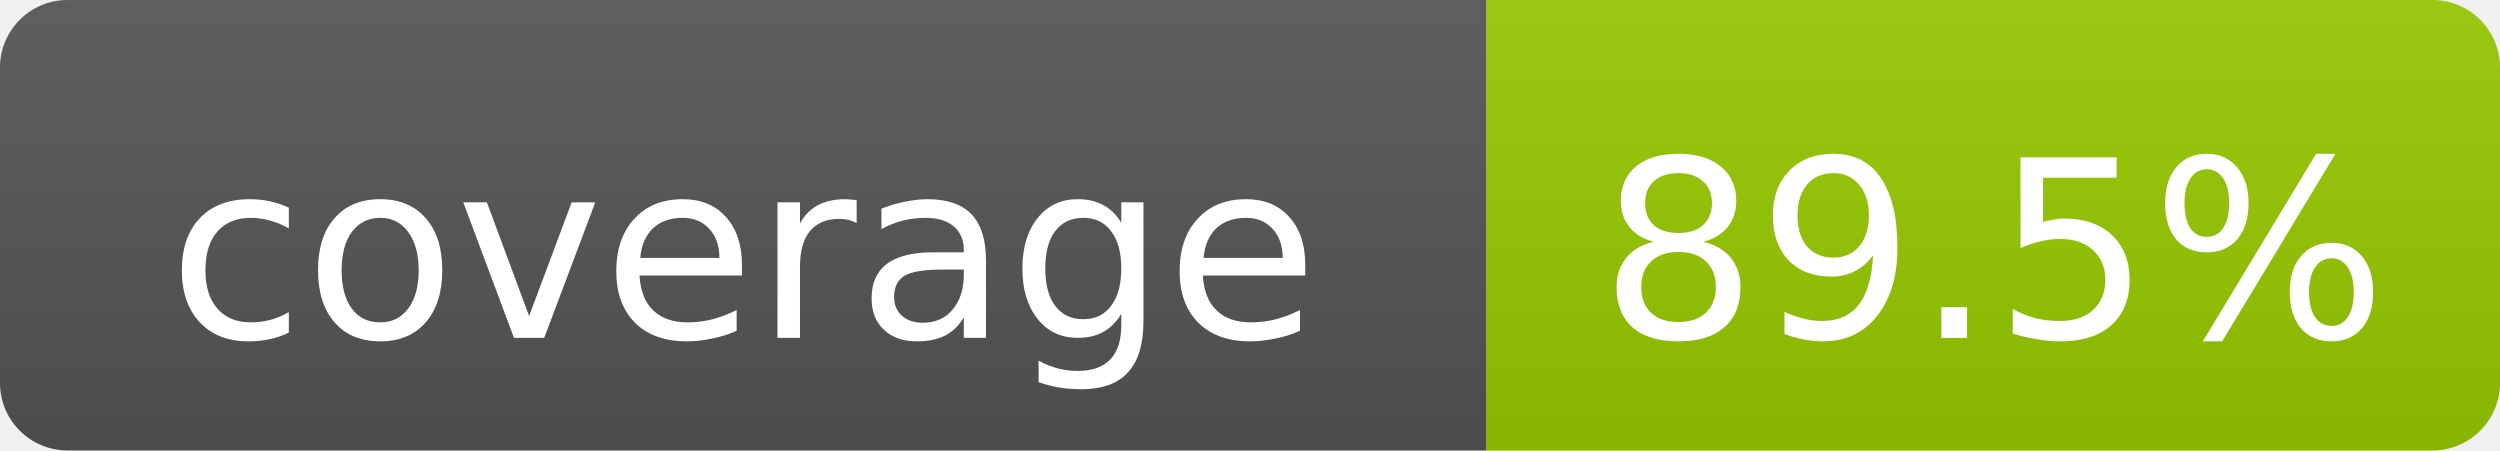
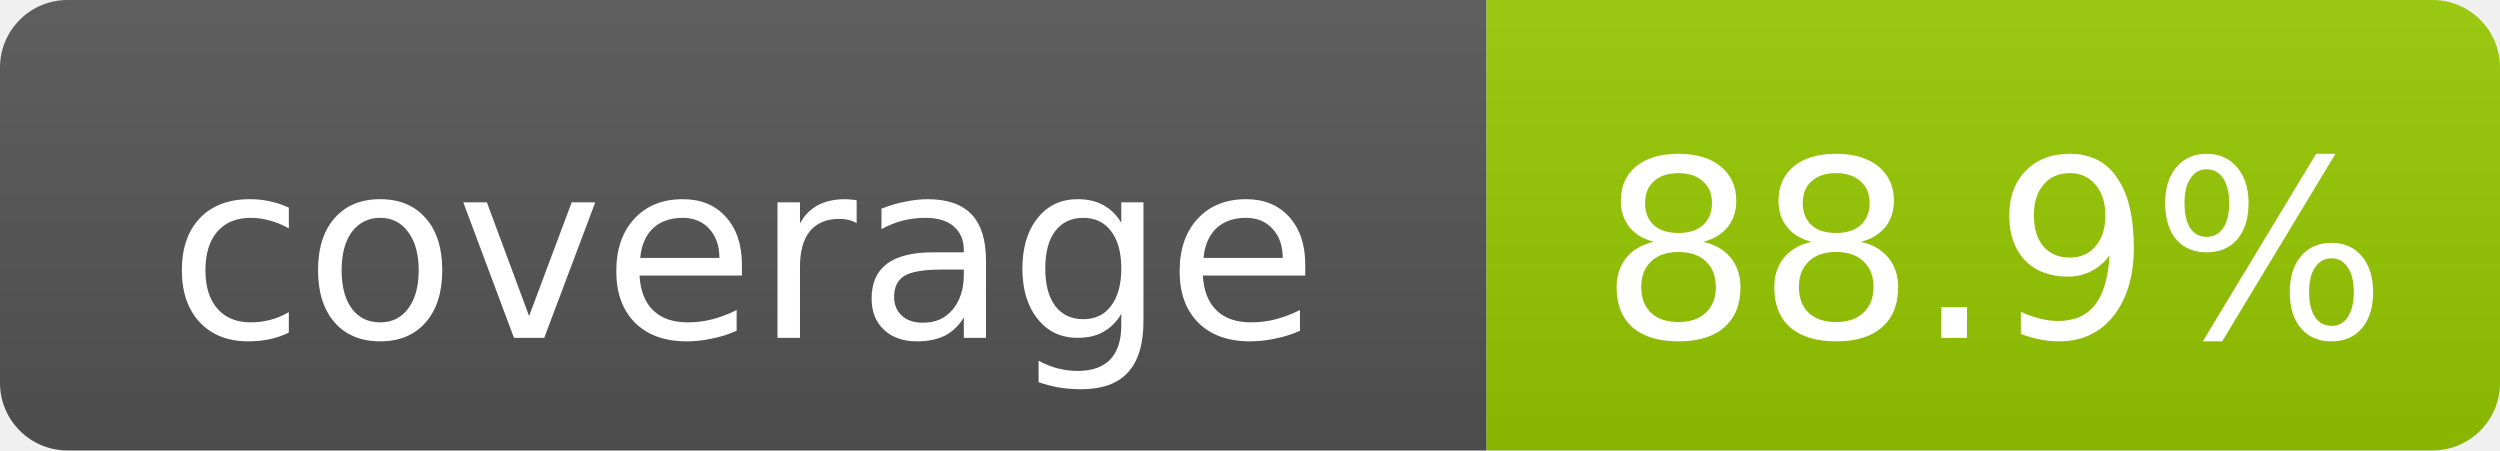
- <svg xmlns="http://www.w3.org/2000/svg" width="111" height="20" role="img" aria-label="coverage: 89.5%">
+ <svg xmlns="http://www.w3.org/2000/svg" width="111" height="20" role="img" aria-label="coverage: 88.9%">
  <linearGradient id="s" x2="0" y2="100%">
    <stop offset="0" stop-color="#bbb" stop-opacity=".1" />
    <stop offset="1" stop-opacity=".1" />
  </linearGradient>
  <clipPath id="r">
    <rect width="111" height="20" rx="3" fill="#fff" />
  </clipPath>
  <g clip-path="url(#r)">
    <rect width="66" height="20" fill="#555" />
    <rect x="66" width="45" height="20" fill="#97CA00" />
    <rect width="111" height="20" fill="url(#s)" />
  </g>
  <g fill="#fff" text-anchor="middle" font-family="DejaVu Sans,Verdana,Geneva,sans-serif" font-size="11">
    <text x="33.0" y="15">coverage</text>
-     <text x="88.5" y="15">89.5%</text>
+     <text x="88.5" y="15">88.9%</text>
  </g>
</svg>
